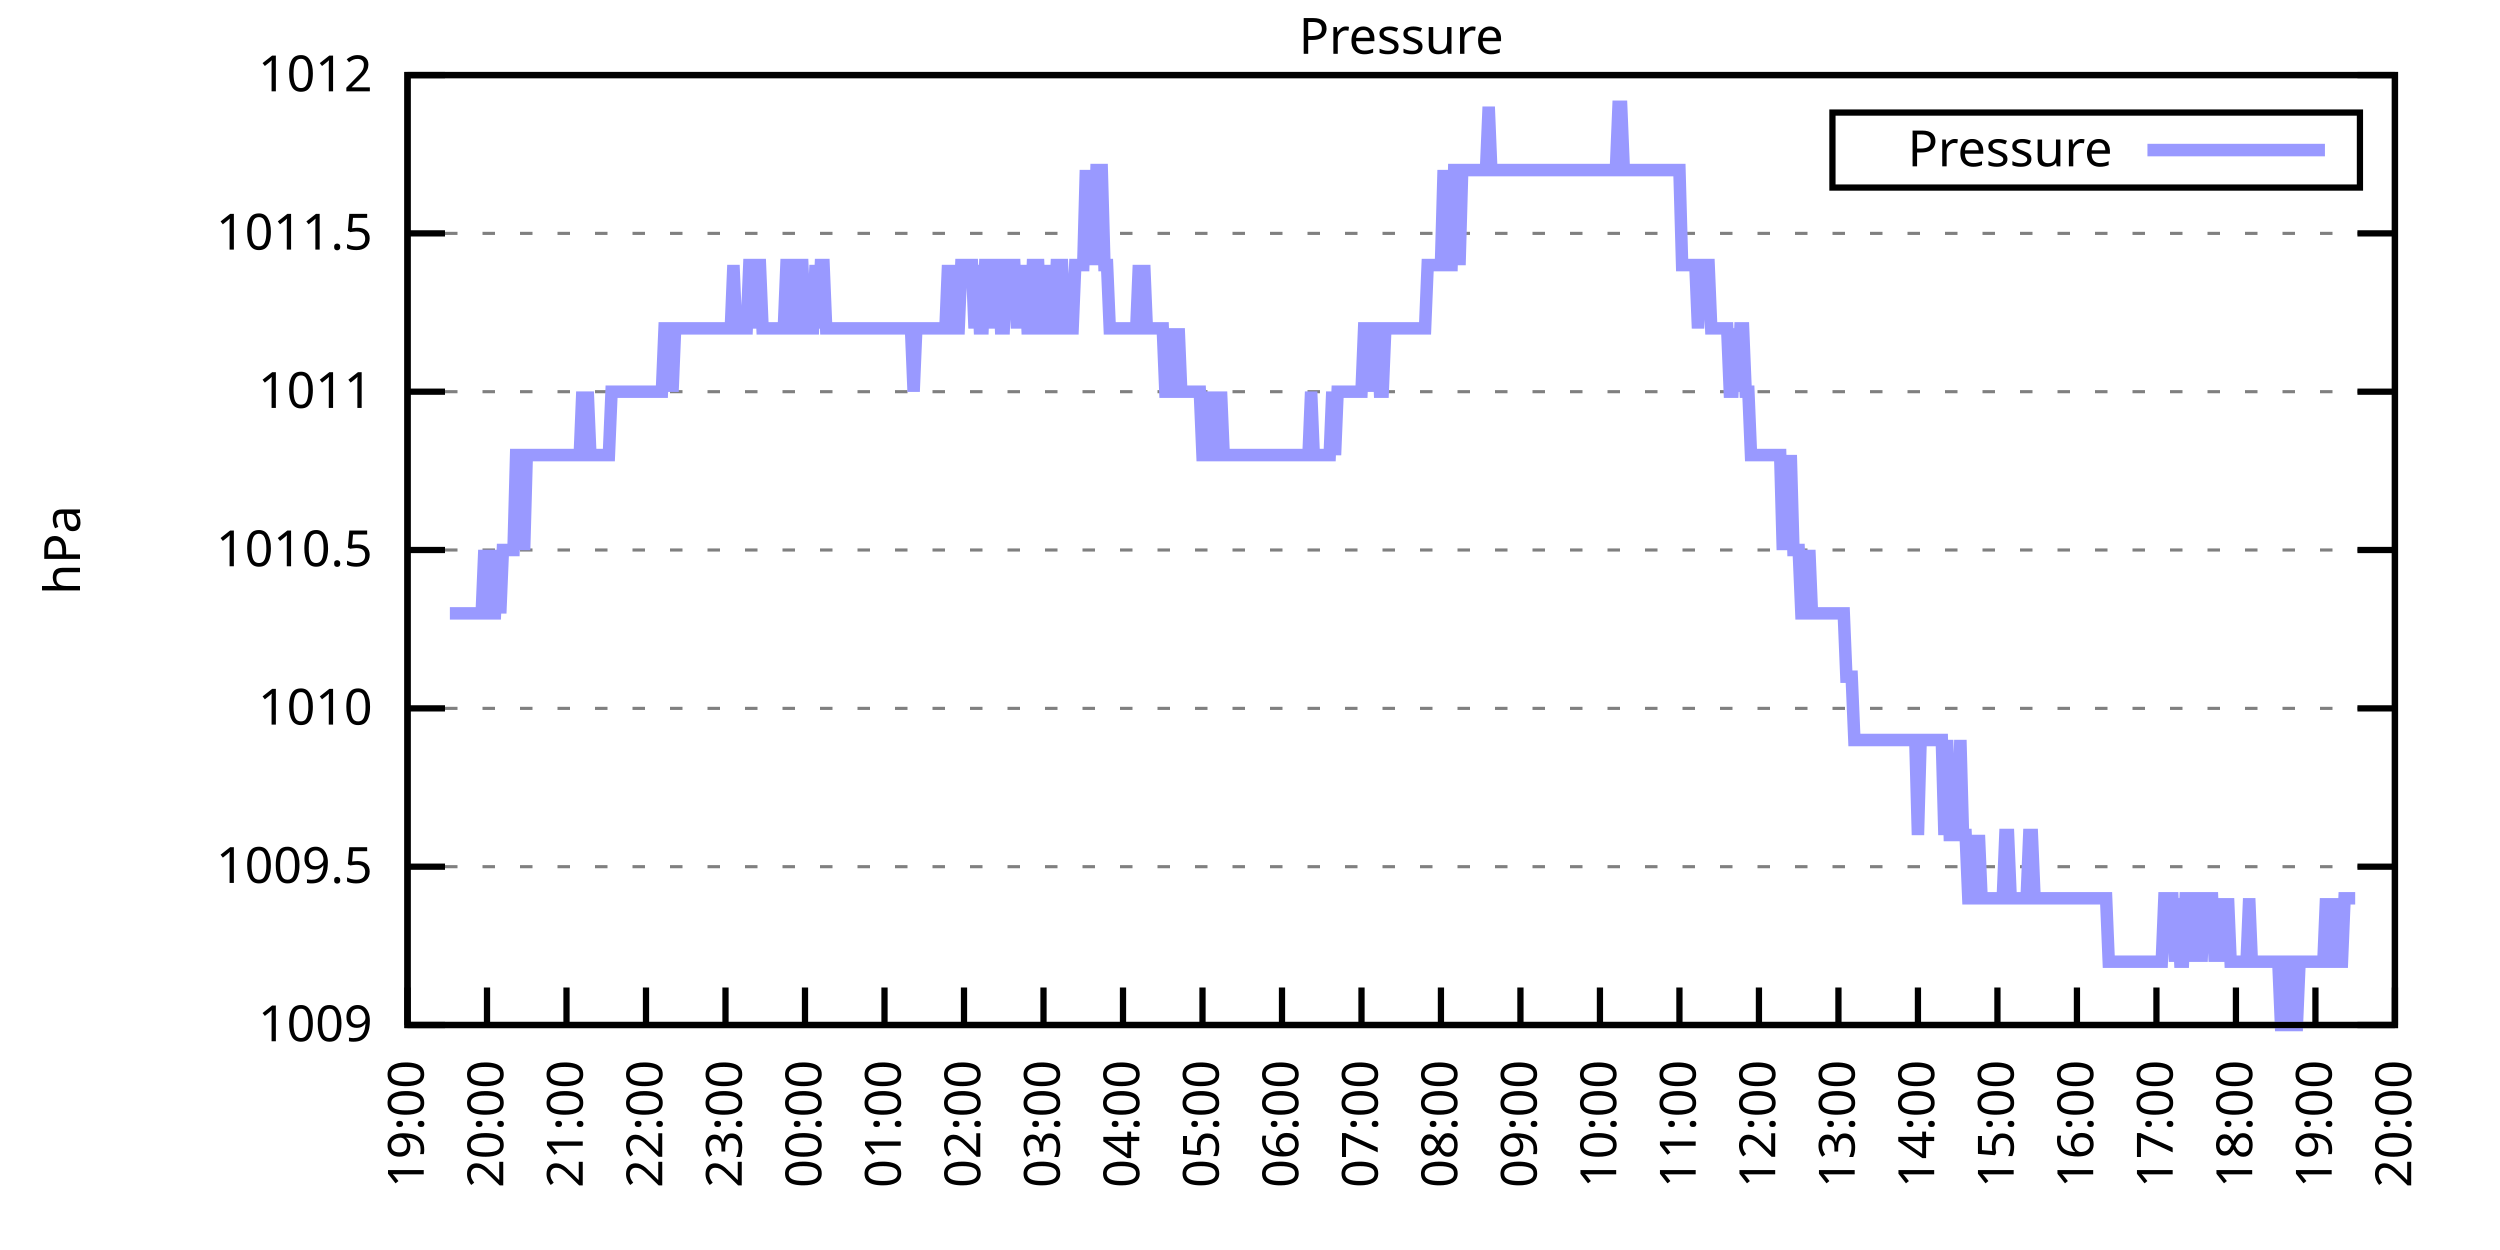
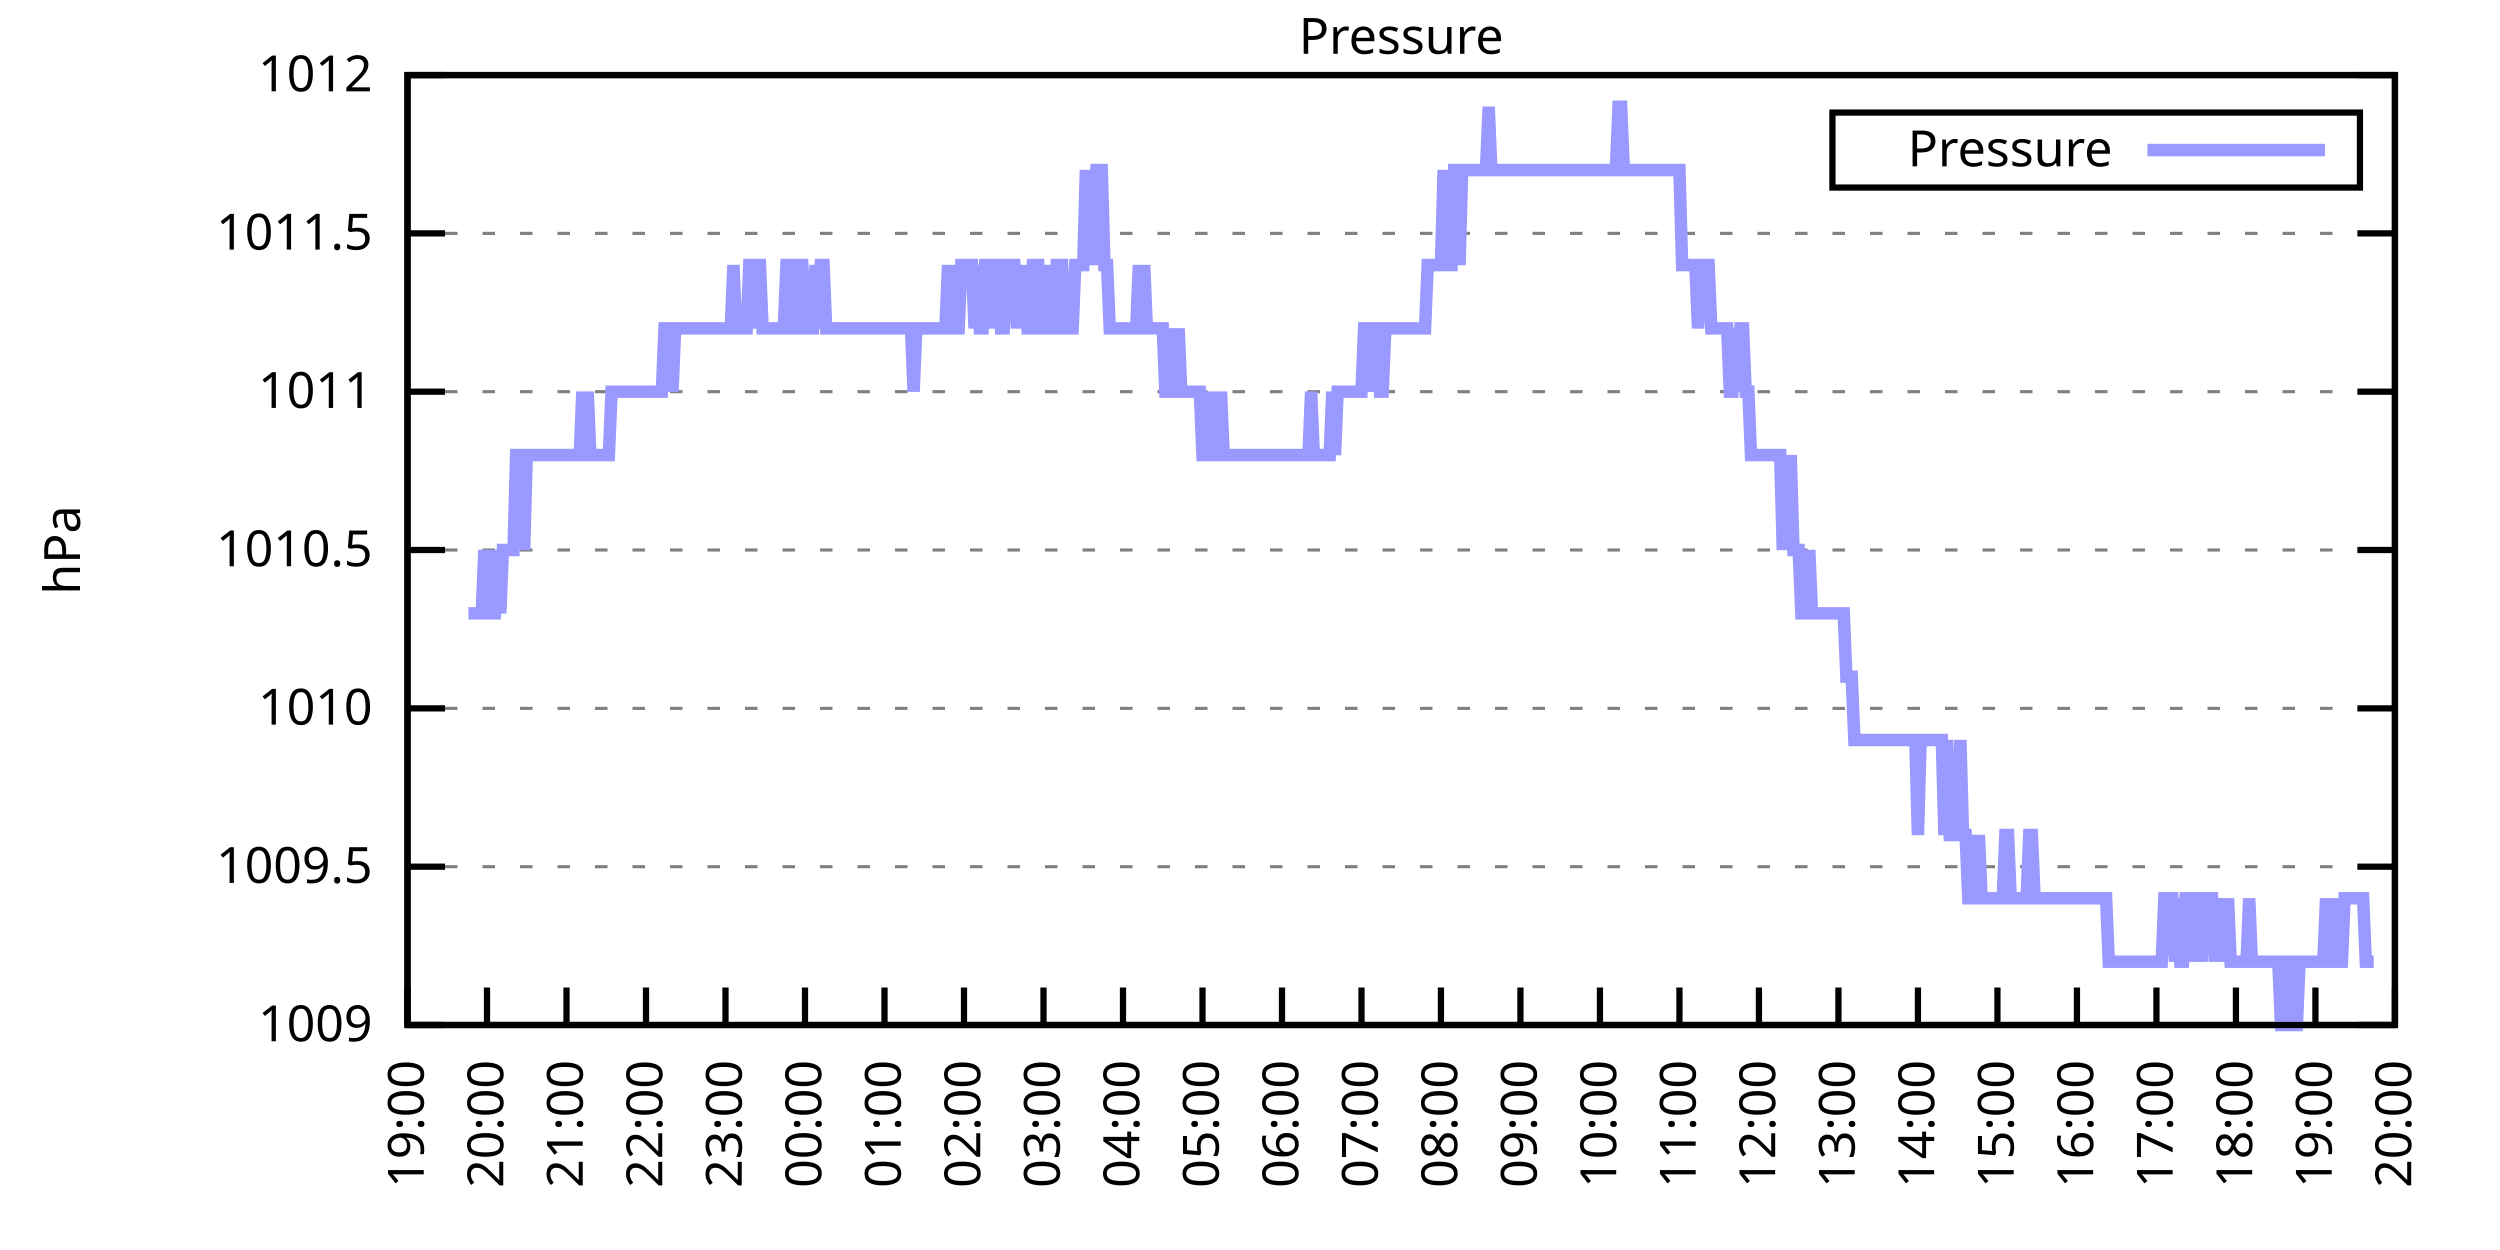
<svg xmlns="http://www.w3.org/2000/svg" xmlns:xlink="http://www.w3.org/1999/xlink" width="400" height="200" viewBox="0 0 400 200">
  <g id="gnuplot_canvas">
    <rect x="0" y="0" width="400" height="200" fill="none" />
    <defs>
      <circle id="gpDot" r="0.5" stroke-width="0.5" stroke="currentColor" />
      <path id="gpPt0" stroke-width="0.333" stroke="currentColor" d="M-1,0 h2 M0,-1 v2" />
      <path id="gpPt1" stroke-width="0.333" stroke="currentColor" d="M-1,-1 L1,1 M1,-1 L-1,1" />
      <path id="gpPt2" stroke-width="0.333" stroke="currentColor" d="M-1,0 L1,0 M0,-1 L0,1 M-1,-1 L1,1 M-1,1 L1,-1" />
      <rect id="gpPt3" stroke-width="0.333" stroke="currentColor" x="-1" y="-1" width="2" height="2" />
      <rect id="gpPt4" stroke-width="0.333" stroke="currentColor" fill="currentColor" x="-1" y="-1" width="2" height="2" />
      <circle id="gpPt5" stroke-width="0.333" stroke="currentColor" cx="0" cy="0" r="1" />
      <use xlink:href="#gpPt5" id="gpPt6" fill="currentColor" stroke="none" />
      <path id="gpPt7" stroke-width="0.333" stroke="currentColor" d="M0,-1.33 L-1.33,0.67 L1.33,0.67 z" />
      <use xlink:href="#gpPt7" id="gpPt8" fill="currentColor" stroke="none" />
      <use xlink:href="#gpPt7" id="gpPt9" stroke="currentColor" transform="rotate(180)" />
      <use xlink:href="#gpPt9" id="gpPt10" fill="currentColor" stroke="none" />
      <use xlink:href="#gpPt3" id="gpPt11" stroke="currentColor" transform="rotate(45)" />
      <use xlink:href="#gpPt11" id="gpPt12" fill="currentColor" stroke="none" />
      <path id="gpPt13" stroke-width="0.333" stroke="currentColor" d="M0,1.330 L1.265,0.411 L0.782,-1.067 L-0.782,-1.076 L-1.265,0.411 z" />
      <use xlink:href="#gpPt13" id="gpPt14" fill="currentColor" stroke="none" />
      <filter id="textbox" filterUnits="objectBoundingBox" x="0" y="0" height="1" width="1">
        <feFlood flood-color="white" flood-opacity="1" result="bgnd" />
        <feComposite in="SourceGraphic" in2="bgnd" operator="atop" />
      </filter>
      <filter id="greybox" filterUnits="objectBoundingBox" x="0" y="0" height="1" width="1">
        <feFlood flood-color="lightgrey" flood-opacity="1" result="grey" />
        <feComposite in="SourceGraphic" in2="grey" operator="atop" />
      </filter>
    </defs>
    <g fill="none" color="white" stroke="currentColor" stroke-width="1.00" stroke-linecap="butt" stroke-linejoin="miter">
</g>
    <g fill="none" color="black" stroke="currentColor" stroke-width="1.00" stroke-linecap="butt" stroke-linejoin="miter">
      <g stroke="none" shape-rendering="crispEdges">
        <polygon fill="rgb(255, 255, 255)" points="65.20,164.00 383.18,164.00 383.18,12.02 65.20,12.02 " />
      </g>
    </g>
    <g fill="none" color="black" stroke="currentColor" stroke-width="1.00" stroke-linecap="butt" stroke-linejoin="miter">
</g>
    <g fill="none" color="black" stroke="black" stroke-width="0.50" stroke-linecap="butt" stroke-linejoin="miter">
</g>
    <g fill="none" color="gray" stroke="currentColor" stroke-width="0.50" stroke-linecap="butt" stroke-linejoin="miter">
      <path stroke="gray" stroke-dasharray="2,4" class="gridline" d="M65.20,164.00 L383.19,164.00  " />
    </g>
    <g fill="none" color="gray" stroke="gray" stroke-width="1.00" stroke-linecap="butt" stroke-linejoin="miter">
</g>
    <g fill="none" color="black" stroke="currentColor" stroke-width="1.00" stroke-linecap="butt" stroke-linejoin="miter">
      <path stroke="black" d="M65.20,164.00 L71.20,164.00 M383.19,164.00 L377.19,164.00  " />
      <g transform="translate(59.60,166.60)" stroke="none" fill="black" font-family="Sans" font-size="8.00" text-anchor="end">
        <text>
          <tspan font-family="Sans"> 1009</tspan>
        </text>
      </g>
    </g>
    <g fill="none" color="black" stroke="currentColor" stroke-width="1.00" stroke-linecap="butt" stroke-linejoin="miter">
</g>
    <g fill="none" color="black" stroke="black" stroke-width="0.50" stroke-linecap="butt" stroke-linejoin="miter">
</g>
    <g fill="none" color="gray" stroke="currentColor" stroke-width="0.50" stroke-linecap="butt" stroke-linejoin="miter">
      <path stroke="gray" stroke-dasharray="2,4" class="gridline" d="M65.20,138.67 L383.19,138.67  " />
    </g>
    <g fill="none" color="gray" stroke="gray" stroke-width="1.00" stroke-linecap="butt" stroke-linejoin="miter">
</g>
    <g fill="none" color="black" stroke="currentColor" stroke-width="1.00" stroke-linecap="butt" stroke-linejoin="miter">
      <path stroke="black" d="M65.20,138.67 L71.20,138.67 M383.19,138.67 L377.19,138.67  " />
      <g transform="translate(59.60,141.27)" stroke="none" fill="black" font-family="Sans" font-size="8.00" text-anchor="end">
        <text>
          <tspan font-family="Sans"> 1009.5</tspan>
        </text>
      </g>
    </g>
    <g fill="none" color="black" stroke="currentColor" stroke-width="1.00" stroke-linecap="butt" stroke-linejoin="miter">
</g>
    <g fill="none" color="black" stroke="black" stroke-width="0.50" stroke-linecap="butt" stroke-linejoin="miter">
</g>
    <g fill="none" color="gray" stroke="currentColor" stroke-width="0.50" stroke-linecap="butt" stroke-linejoin="miter">
      <path stroke="gray" stroke-dasharray="2,4" class="gridline" d="M65.20,113.34 L383.19,113.34  " />
    </g>
    <g fill="none" color="gray" stroke="gray" stroke-width="1.00" stroke-linecap="butt" stroke-linejoin="miter">
</g>
    <g fill="none" color="black" stroke="currentColor" stroke-width="1.00" stroke-linecap="butt" stroke-linejoin="miter">
      <path stroke="black" d="M65.20,113.34 L71.20,113.34 M383.19,113.34 L377.19,113.34  " />
      <g transform="translate(59.60,115.94)" stroke="none" fill="black" font-family="Sans" font-size="8.00" text-anchor="end">
        <text>
          <tspan font-family="Sans"> 1010</tspan>
        </text>
      </g>
    </g>
    <g fill="none" color="black" stroke="currentColor" stroke-width="1.00" stroke-linecap="butt" stroke-linejoin="miter">
</g>
    <g fill="none" color="black" stroke="black" stroke-width="0.50" stroke-linecap="butt" stroke-linejoin="miter">
</g>
    <g fill="none" color="gray" stroke="currentColor" stroke-width="0.50" stroke-linecap="butt" stroke-linejoin="miter">
      <path stroke="gray" stroke-dasharray="2,4" class="gridline" d="M65.20,88.00 L383.19,88.00  " />
    </g>
    <g fill="none" color="gray" stroke="gray" stroke-width="1.00" stroke-linecap="butt" stroke-linejoin="miter">
</g>
    <g fill="none" color="black" stroke="currentColor" stroke-width="1.00" stroke-linecap="butt" stroke-linejoin="miter">
      <path stroke="black" d="M65.20,88.00 L71.20,88.00 M383.19,88.00 L377.19,88.00  " />
      <g transform="translate(59.60,90.60)" stroke="none" fill="black" font-family="Sans" font-size="8.00" text-anchor="end">
        <text>
          <tspan font-family="Sans"> 1010.5</tspan>
        </text>
      </g>
    </g>
    <g fill="none" color="black" stroke="currentColor" stroke-width="1.00" stroke-linecap="butt" stroke-linejoin="miter">
</g>
    <g fill="none" color="black" stroke="black" stroke-width="0.50" stroke-linecap="butt" stroke-linejoin="miter">
</g>
    <g fill="none" color="gray" stroke="currentColor" stroke-width="0.50" stroke-linecap="butt" stroke-linejoin="miter">
      <path stroke="gray" stroke-dasharray="2,4" class="gridline" d="M65.20,62.67 L383.19,62.67  " />
    </g>
    <g fill="none" color="gray" stroke="gray" stroke-width="1.00" stroke-linecap="butt" stroke-linejoin="miter">
</g>
    <g fill="none" color="black" stroke="currentColor" stroke-width="1.00" stroke-linecap="butt" stroke-linejoin="miter">
      <path stroke="black" d="M65.20,62.67 L71.20,62.67 M383.19,62.67 L377.19,62.67  " />
      <g transform="translate(59.60,65.27)" stroke="none" fill="black" font-family="Sans" font-size="8.00" text-anchor="end">
        <text>
          <tspan font-family="Sans"> 1011</tspan>
        </text>
      </g>
    </g>
    <g fill="none" color="black" stroke="currentColor" stroke-width="1.00" stroke-linecap="butt" stroke-linejoin="miter">
</g>
    <g fill="none" color="black" stroke="black" stroke-width="0.50" stroke-linecap="butt" stroke-linejoin="miter">
</g>
    <g fill="none" color="gray" stroke="currentColor" stroke-width="0.50" stroke-linecap="butt" stroke-linejoin="miter">
      <path stroke="gray" stroke-dasharray="2,4" class="gridline" d="M65.20,37.34 L383.19,37.34  " />
    </g>
    <g fill="none" color="gray" stroke="gray" stroke-width="1.00" stroke-linecap="butt" stroke-linejoin="miter">
</g>
    <g fill="none" color="black" stroke="currentColor" stroke-width="1.00" stroke-linecap="butt" stroke-linejoin="miter">
      <path stroke="black" d="M65.20,37.34 L71.20,37.34 M383.19,37.34 L377.19,37.34  " />
      <g transform="translate(59.60,39.94)" stroke="none" fill="black" font-family="Sans" font-size="8.00" text-anchor="end">
        <text>
          <tspan font-family="Sans"> 1011.5</tspan>
        </text>
      </g>
    </g>
    <g fill="none" color="black" stroke="currentColor" stroke-width="1.00" stroke-linecap="butt" stroke-linejoin="miter">
</g>
    <g fill="none" color="black" stroke="black" stroke-width="0.50" stroke-linecap="butt" stroke-linejoin="miter">
</g>
    <g fill="none" color="gray" stroke="currentColor" stroke-width="0.50" stroke-linecap="butt" stroke-linejoin="miter">
      <path stroke="gray" stroke-dasharray="2,4" class="gridline" d="M65.20,12.01 L383.19,12.01  " />
    </g>
    <g fill="none" color="gray" stroke="gray" stroke-width="1.00" stroke-linecap="butt" stroke-linejoin="miter">
</g>
    <g fill="none" color="black" stroke="currentColor" stroke-width="1.00" stroke-linecap="butt" stroke-linejoin="miter">
      <path stroke="black" d="M65.20,12.01 L71.20,12.01 M383.19,12.01 L377.19,12.01  " />
      <g transform="translate(59.60,14.61)" stroke="none" fill="black" font-family="Sans" font-size="8.00" text-anchor="end">
        <text>
          <tspan font-family="Sans"> 1012</tspan>
        </text>
      </g>
    </g>
    <g fill="none" color="black" stroke="currentColor" stroke-width="1.00" stroke-linecap="butt" stroke-linejoin="miter">
      <path stroke="black" d="M65.20,164.00 L65.20,158.00  " />
      <g transform="translate(67.80,169.60) rotate(270.00)" stroke="none" fill="black" font-family="Sans" font-size="8.00" text-anchor="end">
        <text>
          <tspan font-family="Sans">19:00</tspan>
        </text>
      </g>
    </g>
    <g fill="none" color="black" stroke="currentColor" stroke-width="1.00" stroke-linecap="butt" stroke-linejoin="miter">
      <path stroke="black" d="M77.92,164.00 L77.92,158.00  " />
      <g transform="translate(80.52,169.60) rotate(270.00)" stroke="none" fill="black" font-family="Sans" font-size="8.00" text-anchor="end">
        <text>
          <tspan font-family="Sans">20:00</tspan>
        </text>
      </g>
    </g>
    <g fill="none" color="black" stroke="currentColor" stroke-width="1.00" stroke-linecap="butt" stroke-linejoin="miter">
      <path stroke="black" d="M90.64,164.00 L90.64,158.00  " />
      <g transform="translate(93.24,169.60) rotate(270.00)" stroke="none" fill="black" font-family="Sans" font-size="8.00" text-anchor="end">
        <text>
          <tspan font-family="Sans">21:00</tspan>
        </text>
      </g>
    </g>
    <g fill="none" color="black" stroke="currentColor" stroke-width="1.00" stroke-linecap="butt" stroke-linejoin="miter">
      <path stroke="black" d="M103.36,164.00 L103.36,158.00  " />
      <g transform="translate(105.96,169.60) rotate(270.00)" stroke="none" fill="black" font-family="Sans" font-size="8.00" text-anchor="end">
        <text>
          <tspan font-family="Sans">22:00</tspan>
        </text>
      </g>
    </g>
    <g fill="none" color="black" stroke="currentColor" stroke-width="1.00" stroke-linecap="butt" stroke-linejoin="miter">
      <path stroke="black" d="M116.08,164.00 L116.08,158.00  " />
      <g transform="translate(118.68,169.60) rotate(270.00)" stroke="none" fill="black" font-family="Sans" font-size="8.00" text-anchor="end">
        <text>
          <tspan font-family="Sans">23:00</tspan>
        </text>
      </g>
    </g>
    <g fill="none" color="black" stroke="currentColor" stroke-width="1.00" stroke-linecap="butt" stroke-linejoin="miter">
      <path stroke="black" d="M128.80,164.00 L128.80,158.00  " />
      <g transform="translate(131.40,169.60) rotate(270.00)" stroke="none" fill="black" font-family="Sans" font-size="8.00" text-anchor="end">
        <text>
          <tspan font-family="Sans">00:00</tspan>
        </text>
      </g>
    </g>
    <g fill="none" color="black" stroke="currentColor" stroke-width="1.00" stroke-linecap="butt" stroke-linejoin="miter">
      <path stroke="black" d="M141.52,164.00 L141.52,158.00  " />
      <g transform="translate(144.12,169.60) rotate(270.00)" stroke="none" fill="black" font-family="Sans" font-size="8.00" text-anchor="end">
        <text>
          <tspan font-family="Sans">01:00</tspan>
        </text>
      </g>
    </g>
    <g fill="none" color="black" stroke="currentColor" stroke-width="1.00" stroke-linecap="butt" stroke-linejoin="miter">
      <path stroke="black" d="M154.24,164.00 L154.24,158.00  " />
      <g transform="translate(156.84,169.60) rotate(270.00)" stroke="none" fill="black" font-family="Sans" font-size="8.00" text-anchor="end">
        <text>
          <tspan font-family="Sans">02:00</tspan>
        </text>
      </g>
    </g>
    <g fill="none" color="black" stroke="currentColor" stroke-width="1.00" stroke-linecap="butt" stroke-linejoin="miter">
      <path stroke="black" d="M166.96,164.00 L166.96,158.00  " />
      <g transform="translate(169.56,169.60) rotate(270.00)" stroke="none" fill="black" font-family="Sans" font-size="8.00" text-anchor="end">
        <text>
          <tspan font-family="Sans">03:00</tspan>
        </text>
      </g>
    </g>
    <g fill="none" color="black" stroke="currentColor" stroke-width="1.00" stroke-linecap="butt" stroke-linejoin="miter">
      <path stroke="black" d="M179.68,164.00 L179.68,158.00  " />
      <g transform="translate(182.28,169.60) rotate(270.00)" stroke="none" fill="black" font-family="Sans" font-size="8.00" text-anchor="end">
        <text>
          <tspan font-family="Sans">04:00</tspan>
        </text>
      </g>
    </g>
    <g fill="none" color="black" stroke="currentColor" stroke-width="1.00" stroke-linecap="butt" stroke-linejoin="miter">
      <path stroke="black" d="M192.40,164.00 L192.40,158.00  " />
      <g transform="translate(195.00,169.60) rotate(270.00)" stroke="none" fill="black" font-family="Sans" font-size="8.00" text-anchor="end">
        <text>
          <tspan font-family="Sans">05:00</tspan>
        </text>
      </g>
    </g>
    <g fill="none" color="black" stroke="currentColor" stroke-width="1.00" stroke-linecap="butt" stroke-linejoin="miter">
      <path stroke="black" d="M205.12,164.00 L205.12,158.00  " />
      <g transform="translate(207.72,169.60) rotate(270.00)" stroke="none" fill="black" font-family="Sans" font-size="8.00" text-anchor="end">
        <text>
          <tspan font-family="Sans">06:00</tspan>
        </text>
      </g>
    </g>
    <g fill="none" color="black" stroke="currentColor" stroke-width="1.00" stroke-linecap="butt" stroke-linejoin="miter">
      <path stroke="black" d="M217.84,164.00 L217.84,158.00  " />
      <g transform="translate(220.44,169.60) rotate(270.00)" stroke="none" fill="black" font-family="Sans" font-size="8.00" text-anchor="end">
        <text>
          <tspan font-family="Sans">07:00</tspan>
        </text>
      </g>
    </g>
    <g fill="none" color="black" stroke="currentColor" stroke-width="1.00" stroke-linecap="butt" stroke-linejoin="miter">
      <path stroke="black" d="M230.55,164.00 L230.55,158.00  " />
      <g transform="translate(233.15,169.60) rotate(270.00)" stroke="none" fill="black" font-family="Sans" font-size="8.00" text-anchor="end">
        <text>
          <tspan font-family="Sans">08:00</tspan>
        </text>
      </g>
    </g>
    <g fill="none" color="black" stroke="currentColor" stroke-width="1.00" stroke-linecap="butt" stroke-linejoin="miter">
      <path stroke="black" d="M243.27,164.00 L243.27,158.00  " />
      <g transform="translate(245.87,169.60) rotate(270.00)" stroke="none" fill="black" font-family="Sans" font-size="8.00" text-anchor="end">
        <text>
          <tspan font-family="Sans">09:00</tspan>
        </text>
      </g>
    </g>
    <g fill="none" color="black" stroke="currentColor" stroke-width="1.00" stroke-linecap="butt" stroke-linejoin="miter">
      <path stroke="black" d="M255.99,164.00 L255.99,158.00  " />
      <g transform="translate(258.59,169.60) rotate(270.00)" stroke="none" fill="black" font-family="Sans" font-size="8.00" text-anchor="end">
        <text>
          <tspan font-family="Sans">10:00</tspan>
        </text>
      </g>
    </g>
    <g fill="none" color="black" stroke="currentColor" stroke-width="1.00" stroke-linecap="butt" stroke-linejoin="miter">
      <path stroke="black" d="M268.71,164.00 L268.71,158.00  " />
      <g transform="translate(271.31,169.60) rotate(270.00)" stroke="none" fill="black" font-family="Sans" font-size="8.00" text-anchor="end">
        <text>
          <tspan font-family="Sans">11:00</tspan>
        </text>
      </g>
    </g>
    <g fill="none" color="black" stroke="currentColor" stroke-width="1.00" stroke-linecap="butt" stroke-linejoin="miter">
      <path stroke="black" d="M281.43,164.00 L281.43,158.00  " />
      <g transform="translate(284.03,169.60) rotate(270.00)" stroke="none" fill="black" font-family="Sans" font-size="8.00" text-anchor="end">
        <text>
          <tspan font-family="Sans">12:00</tspan>
        </text>
      </g>
    </g>
    <g fill="none" color="black" stroke="currentColor" stroke-width="1.00" stroke-linecap="butt" stroke-linejoin="miter">
      <path stroke="black" d="M294.15,164.00 L294.15,158.00  " />
      <g transform="translate(296.75,169.60) rotate(270.00)" stroke="none" fill="black" font-family="Sans" font-size="8.00" text-anchor="end">
        <text>
          <tspan font-family="Sans">13:00</tspan>
        </text>
      </g>
    </g>
    <g fill="none" color="black" stroke="currentColor" stroke-width="1.00" stroke-linecap="butt" stroke-linejoin="miter">
      <path stroke="black" d="M306.87,164.00 L306.87,158.00  " />
      <g transform="translate(309.47,169.60) rotate(270.00)" stroke="none" fill="black" font-family="Sans" font-size="8.00" text-anchor="end">
        <text>
          <tspan font-family="Sans">14:00</tspan>
        </text>
      </g>
    </g>
    <g fill="none" color="black" stroke="currentColor" stroke-width="1.00" stroke-linecap="butt" stroke-linejoin="miter">
      <path stroke="black" d="M319.59,164.00 L319.59,158.00  " />
      <g transform="translate(322.19,169.60) rotate(270.00)" stroke="none" fill="black" font-family="Sans" font-size="8.00" text-anchor="end">
        <text>
          <tspan font-family="Sans">15:00</tspan>
        </text>
      </g>
    </g>
    <g fill="none" color="black" stroke="currentColor" stroke-width="1.00" stroke-linecap="butt" stroke-linejoin="miter">
      <path stroke="black" d="M332.31,164.00 L332.31,158.00  " />
      <g transform="translate(334.91,169.60) rotate(270.00)" stroke="none" fill="black" font-family="Sans" font-size="8.00" text-anchor="end">
        <text>
          <tspan font-family="Sans">16:00</tspan>
        </text>
      </g>
    </g>
    <g fill="none" color="black" stroke="currentColor" stroke-width="1.00" stroke-linecap="butt" stroke-linejoin="miter">
      <path stroke="black" d="M345.03,164.00 L345.03,158.00  " />
      <g transform="translate(347.63,169.60) rotate(270.00)" stroke="none" fill="black" font-family="Sans" font-size="8.00" text-anchor="end">
        <text>
          <tspan font-family="Sans">17:00</tspan>
        </text>
      </g>
    </g>
    <g fill="none" color="black" stroke="currentColor" stroke-width="1.00" stroke-linecap="butt" stroke-linejoin="miter">
      <path stroke="black" d="M357.75,164.00 L357.75,158.00  " />
      <g transform="translate(360.35,169.60) rotate(270.00)" stroke="none" fill="black" font-family="Sans" font-size="8.00" text-anchor="end">
        <text>
          <tspan font-family="Sans">18:00</tspan>
        </text>
      </g>
    </g>
    <g fill="none" color="black" stroke="currentColor" stroke-width="1.00" stroke-linecap="butt" stroke-linejoin="miter">
      <path stroke="black" d="M370.47,164.00 L370.47,158.00  " />
      <g transform="translate(373.07,169.60) rotate(270.00)" stroke="none" fill="black" font-family="Sans" font-size="8.00" text-anchor="end">
        <text>
          <tspan font-family="Sans">19:00</tspan>
        </text>
      </g>
    </g>
    <g fill="none" color="black" stroke="currentColor" stroke-width="1.00" stroke-linecap="butt" stroke-linejoin="miter">
      <path stroke="black" d="M383.19,164.00 L383.19,158.00  " />
      <g transform="translate(385.79,169.60) rotate(270.00)" stroke="none" fill="black" font-family="Sans" font-size="8.00" text-anchor="end">
        <text>
          <tspan font-family="Sans">20:00</tspan>
        </text>
      </g>
    </g>
    <g fill="none" color="black" stroke="currentColor" stroke-width="1.00" stroke-linecap="butt" stroke-linejoin="miter">
</g>
    <g fill="none" color="black" stroke="currentColor" stroke-width="1.00" stroke-linecap="butt" stroke-linejoin="miter">
      <path stroke="black" d="M65.20,12.01 L65.20,164.00 L383.19,164.00 L383.19,12.01 L65.20,12.01 Z  " />
    </g>
    <g fill="none" color="black" stroke="currentColor" stroke-width="1.00" stroke-linecap="butt" stroke-linejoin="miter">
</g>
    <g fill="none" color="black" stroke="currentColor" stroke-width="1.00" stroke-linecap="butt" stroke-linejoin="miter">
      <path stroke="black" d="M293.19,30.01 L293.19,18.01 L377.59,18.01 L377.59,30.01 L293.19,30.01 Z  " />
    </g>
    <g id="Pressure_plot_1">
      <g fill="none" color="white" stroke="black" stroke-width="2.00" stroke-linecap="butt" stroke-linejoin="miter">
</g>
      <g fill="none" color="black" stroke="currentColor" stroke-width="2.00" stroke-linecap="butt" stroke-linejoin="miter">
        <g transform="translate(337.99,26.61)" stroke="none" fill="black" font-family="Sans" font-size="8.00" text-anchor="end">
          <text>
            <tspan font-family="Sans">Pressure</tspan>
          </text>
        </g>
      </g>
      <g fill="none" color="black" stroke="currentColor" stroke-width="2.00" stroke-linecap="butt" stroke-linejoin="miter">
-         <path stroke="rgb(153, 153, 255)" d="M343.59,24.01 L371.99,24.01 M71.98,98.14 L72.41,98.14 L72.83,98.14 L73.26,98.14 L73.68,98.14 L74.10,98.14   L74.53,98.14 L74.95,98.14 L75.38,98.14 L75.80,98.14 L76.22,98.14 L76.65,98.14 L77.07,98.14 L77.50,88.00   L77.92,98.14 L78.34,88.00 L78.77,98.14 L79.19,98.14 L79.62,88.00 L80.04,98.14 L80.46,88.00 L80.89,88.00   L81.31,88.00 L81.74,88.00 L82.16,88.00 L82.58,72.81 L83.01,72.81 L83.43,72.81 L83.86,88.00 L84.28,72.81   L84.70,72.81 L85.13,72.81 L85.55,72.81 L85.98,72.81 L86.40,72.81 L86.82,72.81 L87.25,72.81 L87.67,72.81   L88.10,72.81 L88.52,72.81 L88.94,72.81 L89.37,72.81 L89.79,72.81 L90.43,72.81 L91.06,72.81 L91.49,72.81   L91.91,72.81 L92.34,72.81 L92.76,72.81 L93.18,62.67 L93.61,72.81 L94.03,62.67 L94.46,72.81 L94.88,72.81   L95.30,72.81 L95.73,72.81 L96.15,72.81 L96.58,72.81 L97.00,72.81 L97.42,72.81 L97.85,62.67 L98.27,62.67   L98.69,62.67 L99.12,62.67 L99.54,62.67 L99.97,62.67 L100.39,62.67 L100.81,62.67 L101.24,62.67 L101.66,62.67   L102.09,62.67 L102.51,62.67 L102.93,62.67 L103.36,62.67 L103.78,62.67 L104.21,62.67 L104.63,62.67 L105.05,62.67   L105.48,62.67 L105.90,62.67 L106.33,52.54 L106.75,52.54 L107.17,52.54 L107.60,62.67 L108.02,52.54 L108.45,52.54   L108.87,52.54 L109.29,52.54 L109.72,52.54 L110.14,52.54 L110.57,52.54 L110.99,52.54 L111.41,52.54 L111.84,52.54   L112.26,52.54 L112.69,52.54 L113.11,52.54 L113.53,52.54 L113.96,52.54 L114.38,52.54 L114.81,52.54 L115.23,52.54   L115.65,52.54 L116.08,52.54 L116.50,52.54 L116.93,52.54 L117.35,42.41 L117.77,52.54 L118.20,52.54 L118.62,52.54   L119.05,52.54 L119.47,52.54 L119.89,42.41 L120.32,42.41 L120.74,52.54 L121.17,42.41 L121.59,42.41 L122.01,52.54   L122.44,52.54 L122.86,52.54 L123.29,52.54 L123.71,52.54 L124.13,52.54 L124.56,52.54 L124.98,52.54 L125.41,52.54   L125.83,42.41 L126.25,42.41 L126.68,42.41 L127.10,52.54 L127.53,52.54 L127.95,42.41 L128.37,42.41 L128.80,52.54   L129.22,52.54 L129.65,52.54 L130.07,52.54 L130.49,42.41 L130.92,52.54 L131.34,42.41 L131.77,42.41 L132.19,52.54   L132.61,52.54 L133.04,52.54 L133.46,52.54 L133.89,52.54 L134.31,52.54 L134.73,52.54 L135.16,52.54 L135.58,52.54   L136.01,52.54 L136.43,52.54 L136.85,52.54 L137.28,52.54 L137.70,52.54 L138.13,52.54 L138.55,52.54 L138.97,52.54   L139.40,52.54 L139.82,52.54 L140.25,52.54 L140.67,52.54 L141.09,52.54 L141.52,52.54 L141.94,52.54 L142.37,52.54   L142.79,52.54 L143.21,52.54 L143.64,52.54 L144.06,52.54 L144.49,52.54 L144.91,52.54 L145.33,52.54 L145.76,52.54   L146.18,62.67 L146.61,52.54 L147.03,52.54 L147.45,52.54 L147.88,52.54 L148.30,52.54 L148.73,52.54 L149.15,52.54   L149.57,52.54 L150.00,52.54 L150.42,52.54 L150.85,52.54 L151.27,52.54 L151.69,42.41 L152.12,52.54 L152.54,42.41   L152.97,52.54 L153.39,52.54 L153.81,42.41 L154.24,42.41 L154.66,42.41 L155.09,42.41 L155.51,42.41 L155.93,52.54   L156.36,42.41 L156.78,52.54 L157.21,52.54 L157.63,42.41 L158.05,42.41 L158.48,42.41 L158.90,52.54 L159.33,42.41   L159.75,42.41 L160.17,52.54 L160.60,52.54 L161.02,42.41 L161.44,42.41 L161.87,42.41 L162.29,42.41 L162.72,52.54   L163.14,42.41 L163.56,52.54 L163.99,42.41 L164.41,52.54 L164.84,52.54 L165.26,42.41 L165.68,42.41 L166.11,42.41   L166.53,52.54 L166.96,52.54 L167.38,52.54 L167.80,42.41 L168.23,52.54 L168.65,52.54 L169.08,42.41 L169.50,42.41   L169.92,42.41 L170.35,52.54 L170.77,52.54 L171.20,52.54 L171.62,52.54 L172.04,42.41 L172.47,42.41 L172.89,42.41   L173.32,42.41 L173.74,27.21 L174.16,42.41 L174.59,27.21 L175.01,42.41 L175.44,27.21 L175.86,27.21 L176.28,27.21   L176.71,42.41 L177.13,42.41 L177.56,52.54 L177.98,52.54 L178.40,52.54 L178.83,52.54 L179.25,52.54 L179.68,52.54   L180.10,52.54 L180.52,52.54 L180.95,52.54 L181.37,52.54 L181.80,52.54 L182.22,42.41 L182.64,52.54 L183.07,42.41   L183.49,52.54 L183.92,52.54 L184.34,52.54 L184.76,52.54 L185.19,52.54 L185.61,52.54 L186.04,52.54 L186.46,62.67   L186.88,62.67 L187.31,62.67 L187.73,52.54 L188.16,62.67 L188.58,52.54 L189.00,62.67 L189.43,62.67 L189.85,62.67   L190.28,62.67 L190.70,62.67 L191.12,62.67 L191.55,62.67 L191.97,62.67 L192.40,72.81 L192.82,72.81 L193.24,62.67   L193.67,72.81 L194.09,62.67 L194.52,72.81 L194.94,72.81 L195.36,62.67 L195.79,72.81 L196.21,72.81 L196.64,72.81   L197.06,72.81 L197.48,72.81 L197.91,72.81 L198.33,72.81 L198.76,72.81 L199.18,72.81 L199.60,72.81 L200.03,72.81   L200.45,72.81 L200.88,72.81 L201.30,72.81 L201.72,72.81 L202.15,72.81 L202.57,72.81 L203.00,72.81 L203.42,72.81   L203.84,72.81 L204.27,72.81 L204.69,72.81 L205.12,72.81 L205.54,72.81 L205.96,72.81 L206.39,72.81 L206.81,72.81   L207.24,72.81 L207.66,72.81 L208.08,72.81 L208.51,72.81 L208.93,72.81 L209.36,72.81 L209.78,62.67 L210.20,72.81   L210.63,72.81 L211.05,72.81 L211.48,72.81 L211.90,72.81 L212.32,72.81 L212.75,72.81 L213.17,62.67 L213.60,72.81   L214.02,62.67 L214.44,62.67 L214.87,62.67 L215.29,62.67 L215.72,62.67 L216.14,62.67 L216.56,62.67 L216.99,62.67   L217.41,62.67 L217.84,62.67 L218.26,52.54 L218.68,52.54 L219.11,62.67 L219.53,52.54 L219.96,52.54 L220.38,52.54   L220.80,62.67 L221.23,62.67 L221.65,52.54 L222.08,52.54 L222.50,52.54 L222.92,52.54 L223.35,52.54 L223.77,52.54   L224.20,52.54 L224.62,52.54 L225.04,52.54 L225.47,52.54 L225.89,52.54 L226.31,52.54 L226.74,52.54 L227.16,52.54   L227.59,52.54 L228.01,52.54 L228.43,42.41 L228.86,42.41 L229.28,42.41 L229.71,42.41 L230.13,42.41 L230.55,42.41   L230.98,27.21 L231.40,42.41 L231.83,42.41 L232.25,42.41 L232.67,27.21 L233.10,27.21 L233.52,42.41 L233.95,27.21   L234.37,27.21 L234.79,27.21 L235.22,27.21 L235.64,27.21 L236.07,27.21 L236.49,27.21 L236.91,27.21 L237.34,27.21   L237.76,27.21 L238.19,17.08 L238.61,27.21 L239.03,27.21 L239.46,27.21 L239.88,27.21 L240.31,27.21 L240.73,27.21   L241.15,27.21 L241.58,27.21 L242.00,27.21 L242.43,27.21 L242.85,27.21 L243.27,27.21 L243.70,27.21 L244.12,27.21   L244.55,27.21 L244.97,27.21 L245.39,27.21 L245.82,27.21 L246.24,27.21 L246.67,27.21 L247.09,27.21 L247.51,27.21   L247.94,27.21 L248.36,27.21 L248.79,27.21 L249.21,27.21 L249.63,27.21 L250.06,27.21 L250.48,27.21 L250.91,27.21   L251.33,27.21 L251.75,27.21 L252.18,27.21 L252.60,27.21 L253.03,27.21 L253.45,27.21 L253.87,27.21 L254.30,27.21   L254.72,27.21 L255.15,27.21 L255.57,27.21 L255.99,27.21 L256.42,27.21 L256.84,27.21 L257.27,27.21 L257.69,27.21   L258.11,27.21 L258.54,27.21 L258.96,17.08 L259.39,17.08 L259.81,27.21 L260.23,27.21 L260.66,27.21 L261.08,27.21   L261.51,27.21 L261.93,27.21 L262.35,27.21 L262.78,27.21 L263.20,27.21 L263.63,27.21 L264.05,27.21 L264.47,27.21   L264.90,27.21 L265.32,27.21 L265.75,27.21 L266.17,27.21 L266.59,27.21 L267.02,27.21 L267.44,27.21 L267.87,27.21   L268.29,27.21 L268.71,27.21 L269.14,42.41 L269.56,42.41 L269.99,42.41 L270.41,42.41 L270.83,42.41 L271.26,42.41   L271.68,52.54 L272.11,42.41 L272.53,42.41 L272.95,42.41 L273.38,42.41 L273.80,52.54 L274.23,52.54 L274.65,52.54   L275.07,52.54 L275.50,52.54 L275.92,52.54 L276.35,52.54 L276.77,62.67 L277.19,62.67 L277.62,52.54 L278.04,62.67   L278.47,52.54 L278.89,52.54 L279.31,62.67 L279.74,62.67 L280.16,72.81 L280.59,72.81 L281.01,72.81 L281.43,72.81   L281.86,72.81 L282.28,72.81 L282.71,72.81 L283.13,72.81 L283.55,72.81 L283.98,72.81 L284.40,72.81 L284.83,72.81   L285.25,88.00 L285.67,72.81 L286.10,88.00 L286.52,72.81 L286.95,88.00 L287.37,88.00 L287.79,88.00 L288.22,98.14   L288.64,98.14 L289.06,98.14 L289.49,88.00 L289.91,98.14 L290.34,98.14 L290.76,98.14 L291.18,98.14 L291.61,98.14   L292.03,98.14 L292.46,98.14 L292.88,98.14 L293.30,98.14 L293.73,98.14 L294.15,98.14 L294.58,98.14 L295.00,98.14   L295.42,108.27 L295.85,108.27 L296.27,108.27 L296.70,118.40 L297.12,118.40 L297.54,118.40 L297.97,118.40 L298.39,118.40   L298.82,118.40 L299.24,118.40 L299.66,118.40 L300.09,118.40 L300.51,118.40 L300.94,118.40 L301.36,118.40 L301.78,118.40   L302.21,118.40 L302.63,118.40 L303.06,118.40 L303.48,118.40 L303.90,118.40 L304.33,118.40 L304.75,118.40 L305.18,118.40   L305.60,118.40 L306.02,118.40 L306.45,118.40 L306.87,133.60 L307.30,118.40 L307.72,118.40 L308.14,118.40 L308.57,118.40   L308.99,118.40 L309.42,118.40 L309.84,118.40 L310.26,118.40 L310.69,118.40 L311.11,133.60 L311.54,118.40 L311.96,133.60   L312.38,133.60 L312.81,133.60 L313.23,133.60 L313.66,118.40 L314.08,133.60 L314.50,133.60 L314.93,143.73 L315.35,143.73   L315.78,133.60 L316.20,143.73 L316.62,133.60 L317.05,143.73 L317.47,143.73 L317.90,143.73 L318.32,143.73 L318.74,143.73   L319.17,143.73 L319.59,143.73 L320.02,143.73 L320.44,143.73 L320.86,133.60 L321.29,133.60 L321.71,143.73 L322.14,143.73   L322.56,143.73 L322.98,143.73 L323.41,143.73 L323.83,143.73 L324.26,143.73 L324.68,133.60 L325.10,133.60 L325.53,143.73   L325.95,143.73 L326.38,143.73 L326.80,143.73 L327.22,143.73 L327.65,143.73 L328.07,143.73 L328.50,143.73 L328.92,143.73   L329.34,143.73 L329.77,143.73 L330.19,143.73 L330.62,143.73 L331.04,143.73 L331.46,143.73 L331.89,143.73 L332.31,143.73   L332.74,143.73 L333.16,143.73 L333.58,143.73 L334.01,143.73 L334.43,143.73 L334.86,143.73 L335.28,143.73 L335.70,143.73   L336.13,143.73 L336.55,143.73 L336.98,143.73 L337.40,153.87 L337.82,153.87 L338.25,153.87 L338.67,153.87 L339.10,153.87   L339.52,153.87 L339.94,153.87 L340.37,153.87 L340.79,153.87 L341.22,153.87 L341.64,153.87 L342.06,153.87 L342.49,153.87   L342.91,153.87 L343.34,153.87 L343.76,153.87 L344.18,153.87 L344.61,153.87 L345.03,153.87 L345.46,153.87 L345.88,153.87   L346.30,143.73 L346.73,143.73 L347.15,143.73 L347.58,143.73 L348.00,153.87 L348.42,143.73 L348.85,153.87 L349.27,153.87   L349.70,143.73 L350.12,143.73 L350.54,153.87 L350.97,143.73 L351.39,143.73 L351.81,143.73 L352.24,153.87 L352.66,143.73   L353.09,143.73 L353.51,143.73 L353.93,143.73 L354.36,153.87 L354.78,143.73 L355.21,153.87 L355.63,143.73 L356.05,153.87   L356.48,143.73 L356.90,153.87 L357.33,153.87 L357.75,153.87 L358.17,153.87 L358.60,153.87 L359.02,153.87 L359.45,153.87   L359.87,143.73 L360.29,153.87 L360.72,153.87 L361.14,153.87 L361.57,153.87 L361.99,153.87 L362.41,153.87 L362.84,153.87   L363.26,153.87 L363.69,153.87 L364.11,153.87 L364.53,153.87 L364.96,164.00 L365.38,164.00 L365.81,164.00 L366.23,153.87   L366.65,153.87 L367.08,164.00 L367.50,164.00 L367.93,153.87 L368.35,153.87 L368.77,153.87 L369.20,153.87 L369.62,153.87   L370.05,153.87 L370.47,153.87 L370.89,153.87 L371.32,153.87 L371.74,153.87 L372.17,143.73 L372.59,153.87 L373.01,153.87   L373.44,153.87 L373.86,143.73 L374.29,153.87 L374.71,153.87 L375.13,143.73 L375.56,143.73 L375.98,143.73 L376.41,143.73   L376.83,143.73  " />
+         <path stroke="rgb(153, 153, 255)" d="M343.59,24.01 L371.99,24.01 M74.95,98.14 L75.38,98.14 L75.80,98.14 L76.22,98.14 L76.65,98.14 L77.07,98.14   L77.50,88.00 L77.92,98.14 L78.34,88.00 L78.77,98.14 L79.19,98.14 L79.62,88.00 L80.04,98.14 L80.46,88.00   L80.89,88.00 L81.31,88.00 L81.74,88.00 L82.16,88.00 L82.58,72.81 L83.01,72.81 L83.43,72.81 L83.86,88.00   L84.28,72.81 L84.70,72.81 L85.13,72.81 L85.55,72.81 L85.98,72.81 L86.40,72.81 L86.82,72.81 L87.25,72.81   L87.67,72.81 L88.10,72.81 L88.52,72.81 L88.94,72.81 L89.37,72.81 L89.79,72.81 L90.43,72.81 L91.06,72.81   L91.49,72.81 L91.91,72.81 L92.34,72.81 L92.76,72.81 L93.18,62.67 L93.61,72.81 L94.03,62.67 L94.46,72.81   L94.88,72.81 L95.30,72.81 L95.73,72.81 L96.15,72.81 L96.58,72.81 L97.00,72.81 L97.42,72.81 L97.85,62.67   L98.27,62.67 L98.69,62.67 L99.12,62.67 L99.54,62.67 L99.97,62.67 L100.39,62.67 L100.81,62.67 L101.24,62.67   L101.66,62.67 L102.09,62.67 L102.51,62.67 L102.93,62.67 L103.36,62.67 L103.78,62.67 L104.21,62.67 L104.63,62.67   L105.05,62.67 L105.48,62.67 L105.90,62.67 L106.33,52.54 L106.75,52.54 L107.17,52.54 L107.60,62.67 L108.02,52.54   L108.45,52.54 L108.87,52.54 L109.29,52.54 L109.72,52.54 L110.14,52.54 L110.57,52.54 L110.99,52.54 L111.41,52.54   L111.84,52.54 L112.26,52.54 L112.69,52.54 L113.11,52.54 L113.53,52.54 L113.96,52.54 L114.38,52.54 L114.81,52.54   L115.23,52.54 L115.65,52.54 L116.08,52.54 L116.50,52.54 L116.93,52.54 L117.35,42.41 L117.77,52.54 L118.20,52.54   L118.62,52.54 L119.05,52.54 L119.47,52.54 L119.89,42.41 L120.32,42.41 L120.74,52.54 L121.17,42.41 L121.59,42.41   L122.01,52.54 L122.44,52.54 L122.86,52.54 L123.29,52.54 L123.71,52.54 L124.13,52.54 L124.56,52.54 L124.98,52.54   L125.41,52.54 L125.83,42.41 L126.25,42.41 L126.68,42.41 L127.10,52.54 L127.53,52.54 L127.95,42.41 L128.37,42.41   L128.80,52.54 L129.22,52.54 L129.65,52.54 L130.07,52.54 L130.49,42.41 L130.92,52.54 L131.34,42.41 L131.77,42.41   L132.19,52.54 L132.61,52.54 L133.04,52.54 L133.46,52.54 L133.89,52.54 L134.31,52.54 L134.73,52.54 L135.16,52.54   L135.58,52.54 L136.01,52.54 L136.43,52.54 L136.85,52.54 L137.28,52.54 L137.70,52.54 L138.13,52.54 L138.55,52.54   L138.97,52.54 L139.40,52.54 L139.82,52.54 L140.25,52.54 L140.67,52.54 L141.09,52.54 L141.52,52.54 L141.94,52.54   L142.37,52.54 L142.79,52.54 L143.21,52.54 L143.64,52.54 L144.06,52.54 L144.49,52.54 L144.91,52.54 L145.33,52.54   L145.76,52.54 L146.18,62.67 L146.61,52.54 L147.03,52.54 L147.45,52.54 L147.88,52.54 L148.30,52.54 L148.73,52.54   L149.15,52.54 L149.57,52.54 L150.00,52.54 L150.42,52.54 L150.85,52.54 L151.27,52.54 L151.69,42.41 L152.12,52.54   L152.54,42.41 L152.97,52.54 L153.39,52.54 L153.81,42.41 L154.24,42.41 L154.66,42.41 L155.09,42.41 L155.51,42.41   L155.93,52.54 L156.36,42.41 L156.78,52.54 L157.21,52.54 L157.63,42.41 L158.05,42.41 L158.48,42.41 L158.90,52.54   L159.33,42.41 L159.75,42.41 L160.17,52.54 L160.60,52.54 L161.02,42.41 L161.44,42.41 L161.87,42.41 L162.29,42.41   L162.72,52.54 L163.14,42.41 L163.56,52.54 L163.99,42.41 L164.41,52.54 L164.84,52.54 L165.26,42.41 L165.68,42.41   L166.11,42.41 L166.53,52.54 L166.96,52.54 L167.38,52.54 L167.80,42.41 L168.23,52.54 L168.65,52.54 L169.08,42.41   L169.50,42.41 L169.92,42.41 L170.35,52.54 L170.77,52.54 L171.20,52.54 L171.62,52.54 L172.04,42.41 L172.47,42.41   L172.89,42.41 L173.32,42.41 L173.74,27.21 L174.16,42.41 L174.59,27.21 L175.01,42.41 L175.44,27.21 L175.86,27.21   L176.28,27.21 L176.71,42.41 L177.13,42.41 L177.56,52.54 L177.98,52.54 L178.40,52.54 L178.83,52.54 L179.25,52.54   L179.68,52.54 L180.10,52.54 L180.52,52.54 L180.95,52.54 L181.37,52.54 L181.80,52.54 L182.22,42.41 L182.64,52.54   L183.07,42.41 L183.49,52.54 L183.92,52.54 L184.34,52.54 L184.76,52.54 L185.19,52.54 L185.61,52.54 L186.04,52.54   L186.46,62.67 L186.88,62.67 L187.31,62.67 L187.73,52.54 L188.16,62.67 L188.58,52.54 L189.00,62.67 L189.43,62.67   L189.85,62.67 L190.28,62.67 L190.70,62.67 L191.12,62.67 L191.55,62.67 L191.97,62.67 L192.40,72.81 L192.82,72.81   L193.24,62.67 L193.67,72.81 L194.09,62.67 L194.52,72.81 L194.94,72.81 L195.36,62.67 L195.79,72.81 L196.21,72.81   L196.64,72.81 L197.06,72.81 L197.48,72.81 L197.91,72.81 L198.33,72.81 L198.76,72.81 L199.18,72.81 L199.60,72.81   L200.03,72.81 L200.45,72.81 L200.88,72.81 L201.30,72.81 L201.72,72.81 L202.15,72.81 L202.57,72.81 L203.00,72.81   L203.42,72.81 L203.84,72.81 L204.27,72.81 L204.69,72.81 L205.12,72.81 L205.54,72.81 L205.96,72.81 L206.39,72.81   L206.81,72.81 L207.24,72.81 L207.66,72.81 L208.08,72.81 L208.51,72.81 L208.93,72.81 L209.36,72.81 L209.78,62.67   L210.20,72.81 L210.63,72.81 L211.05,72.81 L211.48,72.81 L211.90,72.81 L212.32,72.81 L212.75,72.81 L213.17,62.67   L213.60,72.81 L214.02,62.67 L214.44,62.67 L214.87,62.67 L215.29,62.67 L215.72,62.67 L216.14,62.67 L216.56,62.67   L216.99,62.67 L217.41,62.67 L217.84,62.67 L218.26,52.54 L218.68,52.54 L219.11,62.67 L219.53,52.54 L219.96,52.54   L220.38,52.54 L220.80,62.67 L221.23,62.67 L221.65,52.54 L222.08,52.54 L222.50,52.54 L222.92,52.54 L223.35,52.54   L223.77,52.54 L224.20,52.54 L224.62,52.54 L225.04,52.54 L225.47,52.54 L225.89,52.54 L226.31,52.54 L226.74,52.54   L227.16,52.54 L227.59,52.54 L228.01,52.54 L228.43,42.41 L228.86,42.41 L229.28,42.41 L229.71,42.41 L230.13,42.41   L230.55,42.41 L230.98,27.21 L231.40,42.41 L231.83,42.41 L232.25,42.41 L232.67,27.21 L233.10,27.21 L233.52,42.41   L233.95,27.21 L234.37,27.21 L234.79,27.21 L235.22,27.21 L235.64,27.21 L236.07,27.21 L236.49,27.21 L236.91,27.21   L237.34,27.21 L237.76,27.21 L238.19,17.08 L238.61,27.21 L239.03,27.21 L239.46,27.21 L239.88,27.21 L240.31,27.21   L240.73,27.21 L241.15,27.21 L241.58,27.21 L242.00,27.21 L242.43,27.21 L242.85,27.21 L243.27,27.21 L243.70,27.21   L244.12,27.21 L244.55,27.21 L244.97,27.21 L245.39,27.21 L245.82,27.21 L246.24,27.21 L246.67,27.21 L247.09,27.21   L247.51,27.21 L247.94,27.21 L248.36,27.21 L248.79,27.21 L249.21,27.21 L249.63,27.21 L250.06,27.21 L250.48,27.21   L250.91,27.21 L251.33,27.21 L251.75,27.21 L252.18,27.21 L252.60,27.21 L253.03,27.21 L253.45,27.21 L253.87,27.21   L254.30,27.21 L254.72,27.21 L255.15,27.21 L255.57,27.21 L255.99,27.21 L256.42,27.21 L256.84,27.21 L257.27,27.21   L257.69,27.21 L258.11,27.21 L258.54,27.21 L258.96,17.08 L259.39,17.08 L259.81,27.21 L260.23,27.21 L260.66,27.21   L261.08,27.21 L261.51,27.21 L261.93,27.21 L262.35,27.21 L262.78,27.21 L263.20,27.21 L263.63,27.21 L264.05,27.21   L264.47,27.21 L264.90,27.21 L265.32,27.21 L265.75,27.21 L266.17,27.21 L266.59,27.21 L267.02,27.21 L267.44,27.21   L267.87,27.21 L268.29,27.21 L268.71,27.21 L269.14,42.41 L269.56,42.41 L269.99,42.41 L270.41,42.41 L270.83,42.41   L271.26,42.41 L271.68,52.54 L272.11,42.41 L272.53,42.41 L272.95,42.41 L273.38,42.41 L273.80,52.54 L274.23,52.54   L274.65,52.54 L275.07,52.54 L275.50,52.54 L275.92,52.54 L276.35,52.54 L276.77,62.67 L277.19,62.67 L277.62,52.54   L278.04,62.67 L278.47,52.54 L278.89,52.54 L279.31,62.67 L279.74,62.67 L280.16,72.81 L280.59,72.81 L281.01,72.81   L281.43,72.81 L281.86,72.81 L282.28,72.81 L282.71,72.81 L283.13,72.81 L283.55,72.81 L283.98,72.81 L284.40,72.81   L284.83,72.81 L285.25,88.00 L285.67,72.81 L286.10,88.00 L286.52,72.81 L286.95,88.00 L287.37,88.00 L287.79,88.00   L288.22,98.14 L288.64,98.14 L289.06,98.14 L289.49,88.00 L289.91,98.14 L290.34,98.14 L290.76,98.14 L291.18,98.14   L291.61,98.14 L292.03,98.14 L292.46,98.14 L292.88,98.14 L293.30,98.14 L293.73,98.14 L294.15,98.14 L294.58,98.14   L295.00,98.14 L295.42,108.27 L295.85,108.27 L296.27,108.27 L296.70,118.40 L297.12,118.40 L297.54,118.40 L297.97,118.40   L298.39,118.40 L298.82,118.40 L299.24,118.40 L299.66,118.40 L300.09,118.40 L300.51,118.40 L300.94,118.40 L301.36,118.40   L301.78,118.40 L302.21,118.40 L302.63,118.40 L303.06,118.40 L303.48,118.40 L303.90,118.40 L304.33,118.40 L304.75,118.40   L305.18,118.40 L305.60,118.40 L306.02,118.40 L306.45,118.40 L306.87,133.60 L307.30,118.40 L307.72,118.40 L308.14,118.40   L308.57,118.40 L308.99,118.40 L309.42,118.40 L309.84,118.40 L310.26,118.40 L310.69,118.40 L311.11,133.60 L311.54,118.40   L311.96,133.60 L312.38,133.60 L312.81,133.60 L313.23,133.60 L313.66,118.40 L314.08,133.60 L314.50,133.60 L314.93,143.73   L315.35,143.73 L315.78,133.60 L316.20,143.73 L316.62,133.60 L317.05,143.73 L317.47,143.73 L317.90,143.73 L318.32,143.73   L318.74,143.73 L319.17,143.73 L319.59,143.73 L320.02,143.73 L320.44,143.73 L320.86,133.60 L321.29,133.60 L321.71,143.73   L322.14,143.73 L322.56,143.73 L322.98,143.73 L323.41,143.73 L323.83,143.73 L324.26,143.73 L324.68,133.60 L325.10,133.60   L325.53,143.73 L325.95,143.73 L326.38,143.73 L326.80,143.73 L327.22,143.73 L327.65,143.73 L328.07,143.73 L328.50,143.73   L328.92,143.73 L329.34,143.73 L329.77,143.73 L330.19,143.73 L330.62,143.73 L331.04,143.73 L331.46,143.73 L331.89,143.73   L332.31,143.73 L332.74,143.73 L333.16,143.73 L333.58,143.73 L334.01,143.73 L334.43,143.73 L334.86,143.73 L335.28,143.73   L335.70,143.73 L336.13,143.73 L336.55,143.73 L336.98,143.73 L337.40,153.87 L337.82,153.87 L338.25,153.87 L338.67,153.87   L339.10,153.87 L339.52,153.87 L339.94,153.87 L340.37,153.87 L340.79,153.87 L341.22,153.87 L341.64,153.87 L342.06,153.87   L342.49,153.87 L342.91,153.87 L343.34,153.87 L343.76,153.87 L344.18,153.87 L344.61,153.87 L345.03,153.87 L345.46,153.87   L345.88,153.87 L346.30,143.73 L346.73,143.73 L347.15,143.73 L347.58,143.73 L348.00,153.87 L348.42,143.73 L348.85,153.87   L349.27,153.87 L349.70,143.73 L350.12,143.73 L350.54,153.87 L350.97,143.73 L351.39,143.73 L351.81,143.73 L352.24,153.87   L352.66,143.73 L353.09,143.73 L353.51,143.73 L353.93,143.73 L354.36,153.87 L354.78,143.73 L355.21,153.87 L355.63,143.73   L356.05,153.87 L356.48,143.73 L356.90,153.87 L357.33,153.87 L357.75,153.87 L358.17,153.87 L358.60,153.87 L359.02,153.87   L359.45,153.87 L359.87,143.73 L360.29,153.87 L360.72,153.87 L361.14,153.87 L361.57,153.87 L361.99,153.87 L362.41,153.87   L362.84,153.87 L363.26,153.87 L363.69,153.87 L364.11,153.87 L364.53,153.87 L364.96,164.00 L365.38,164.00 L365.81,164.00   L366.23,153.87 L366.65,153.87 L367.08,164.00 L367.50,164.00 L367.93,153.87 L368.35,153.87 L368.77,153.87 L369.20,153.87   L369.62,153.87 L370.05,153.87 L370.47,153.87 L370.89,153.87 L371.32,153.87 L371.74,153.87 L372.17,143.73 L372.59,153.87   L373.01,153.87 L373.44,153.87 L373.86,143.73 L374.29,153.87 L374.71,153.87 L375.13,143.73 L375.56,143.73 L375.98,143.73   L376.41,143.73 L376.83,143.73 L377.25,143.73 L377.68,143.73 L378.10,143.73 L378.53,153.87 L378.95,153.87 L379.37,153.87   L379.80,153.87  " />
      </g>
    </g>
    <g fill="none" color="black" stroke="currentColor" stroke-width="2.00" stroke-linecap="butt" stroke-linejoin="miter">
</g>
    <g fill="none" color="black" stroke="black" stroke-width="1.00" stroke-linecap="butt" stroke-linejoin="miter">
</g>
    <g fill="none" color="black" stroke="currentColor" stroke-width="1.00" stroke-linecap="butt" stroke-linejoin="miter">
      <path stroke="black" d="M65.20,12.01 L65.20,164.00 L383.19,164.00 L383.19,12.01 L65.20,12.01 Z  " />
      <g transform="translate(12.80,88.01) rotate(270.00)" stroke="none" fill="black" font-family="Sans" font-size="8.00" text-anchor="middle">
        <text>
          <tspan font-family="Sans">hPa</tspan>
        </text>
      </g>
    </g>
    <g fill="none" color="black" stroke="currentColor" stroke-width="1.00" stroke-linecap="butt" stroke-linejoin="miter">
</g>
    <g fill="none" color="black" stroke="currentColor" stroke-width="1.00" stroke-linecap="butt" stroke-linejoin="miter">
      <g transform="translate(224.19,8.61)" stroke="none" fill="black" font-family="Sans" font-size="8.00" text-anchor="middle">
        <text>
          <tspan font-family="Sans">Pressure</tspan>
        </text>
      </g>
    </g>
    <g fill="none" color="black" stroke="currentColor" stroke-width="1.00" stroke-linecap="butt" stroke-linejoin="miter">
</g>
  </g>
</svg>
